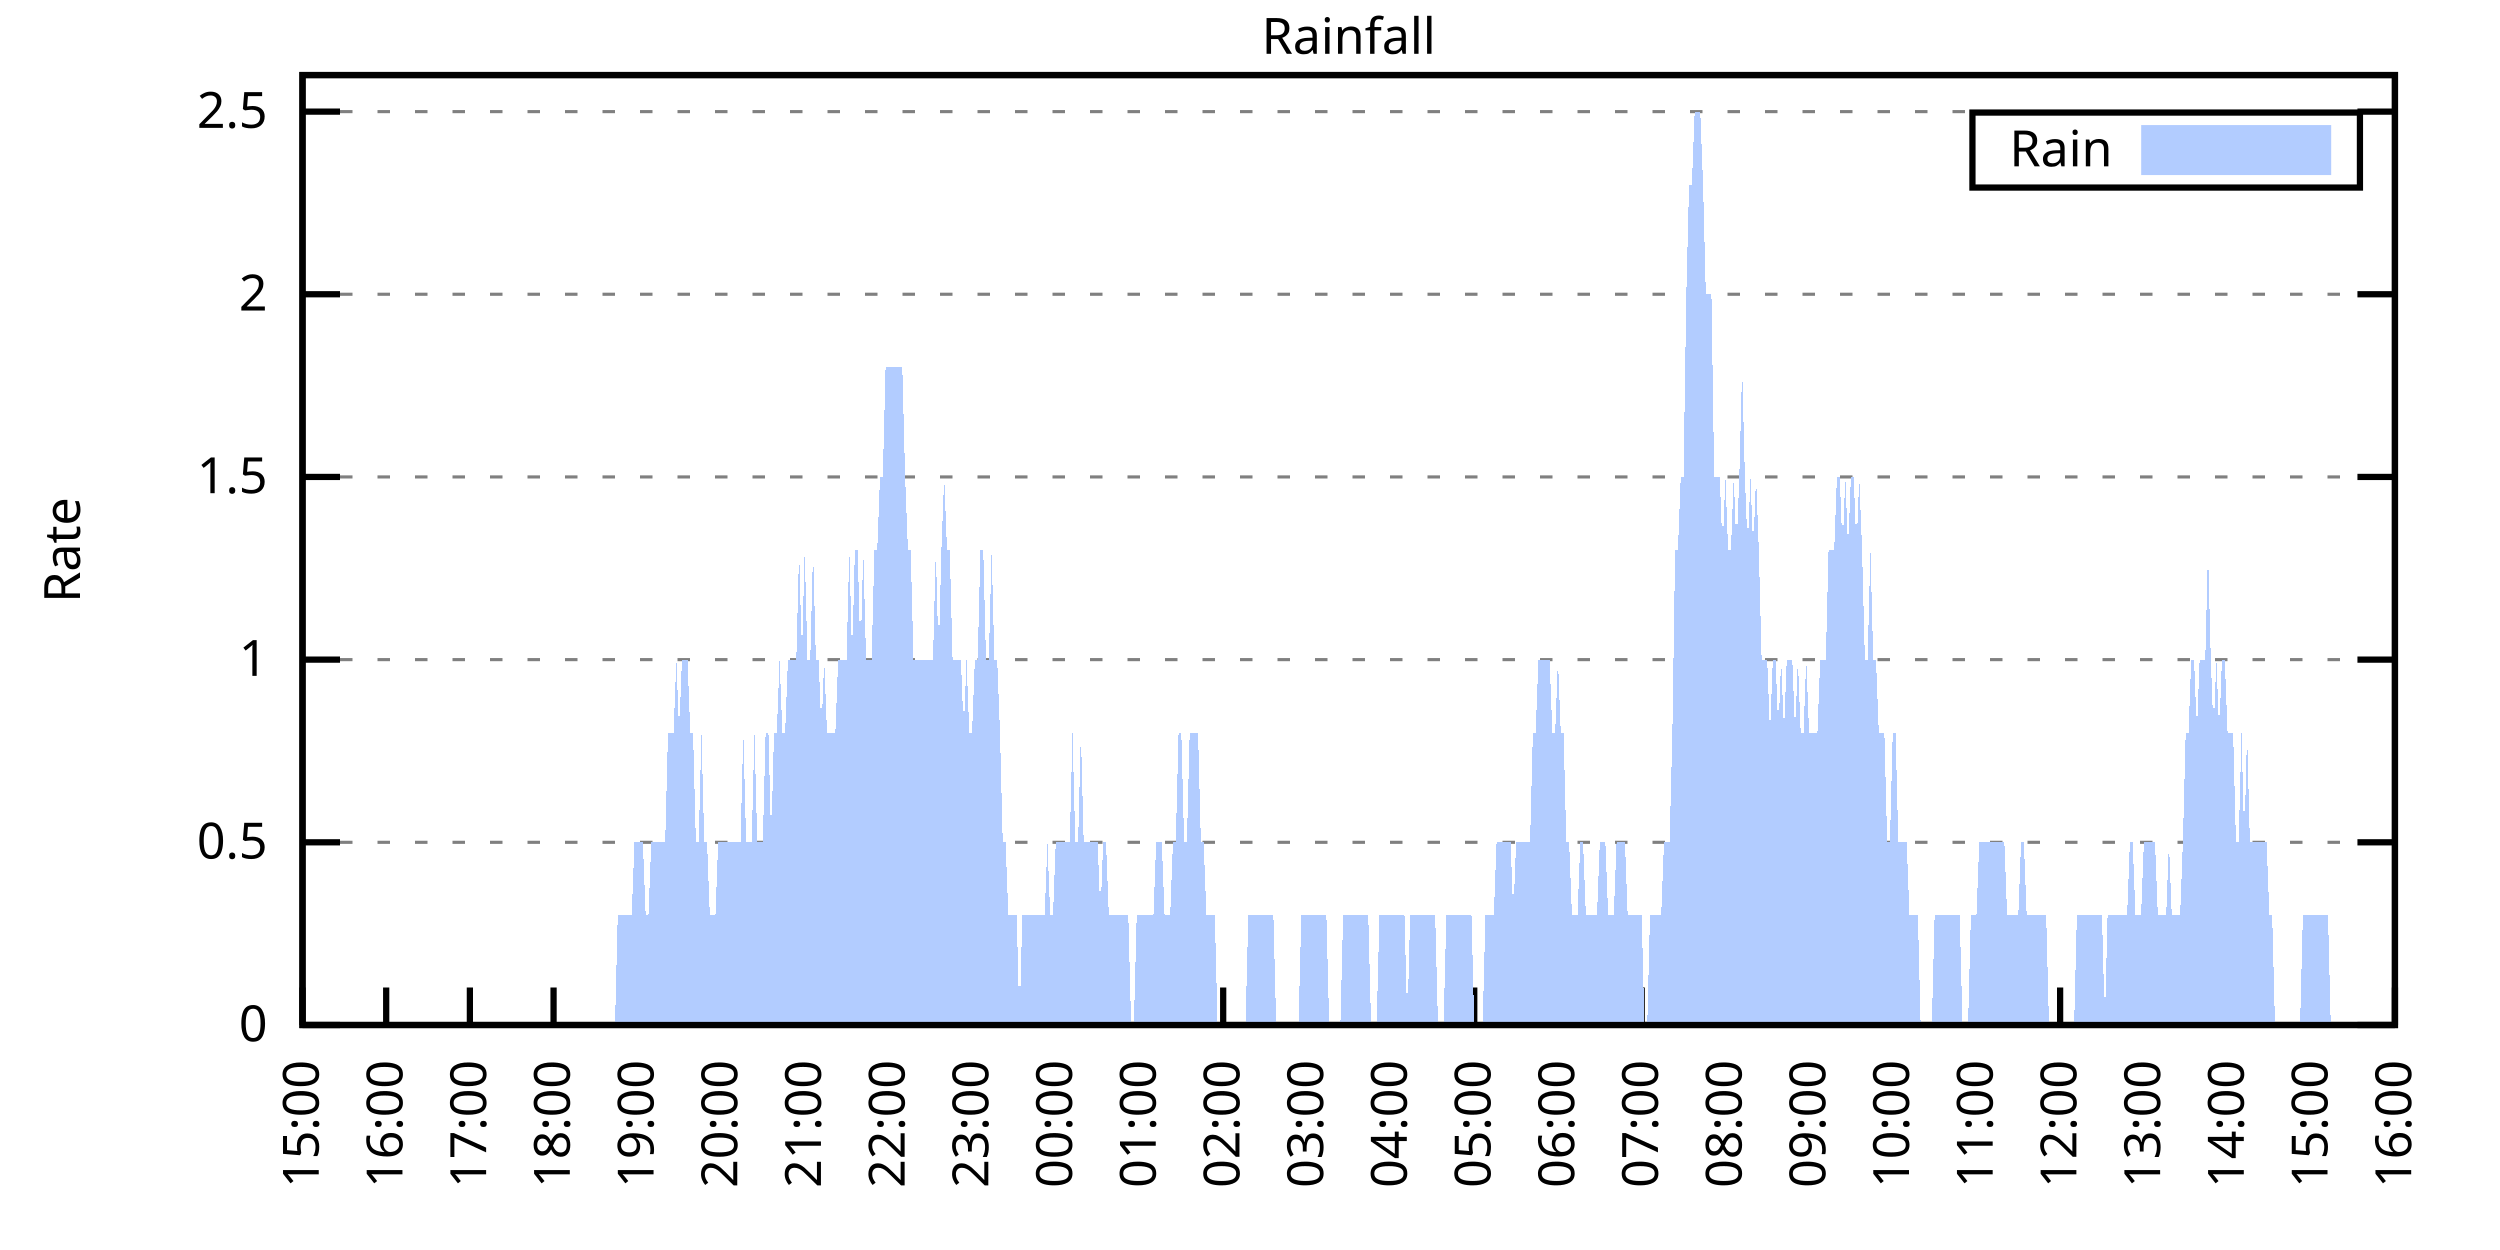
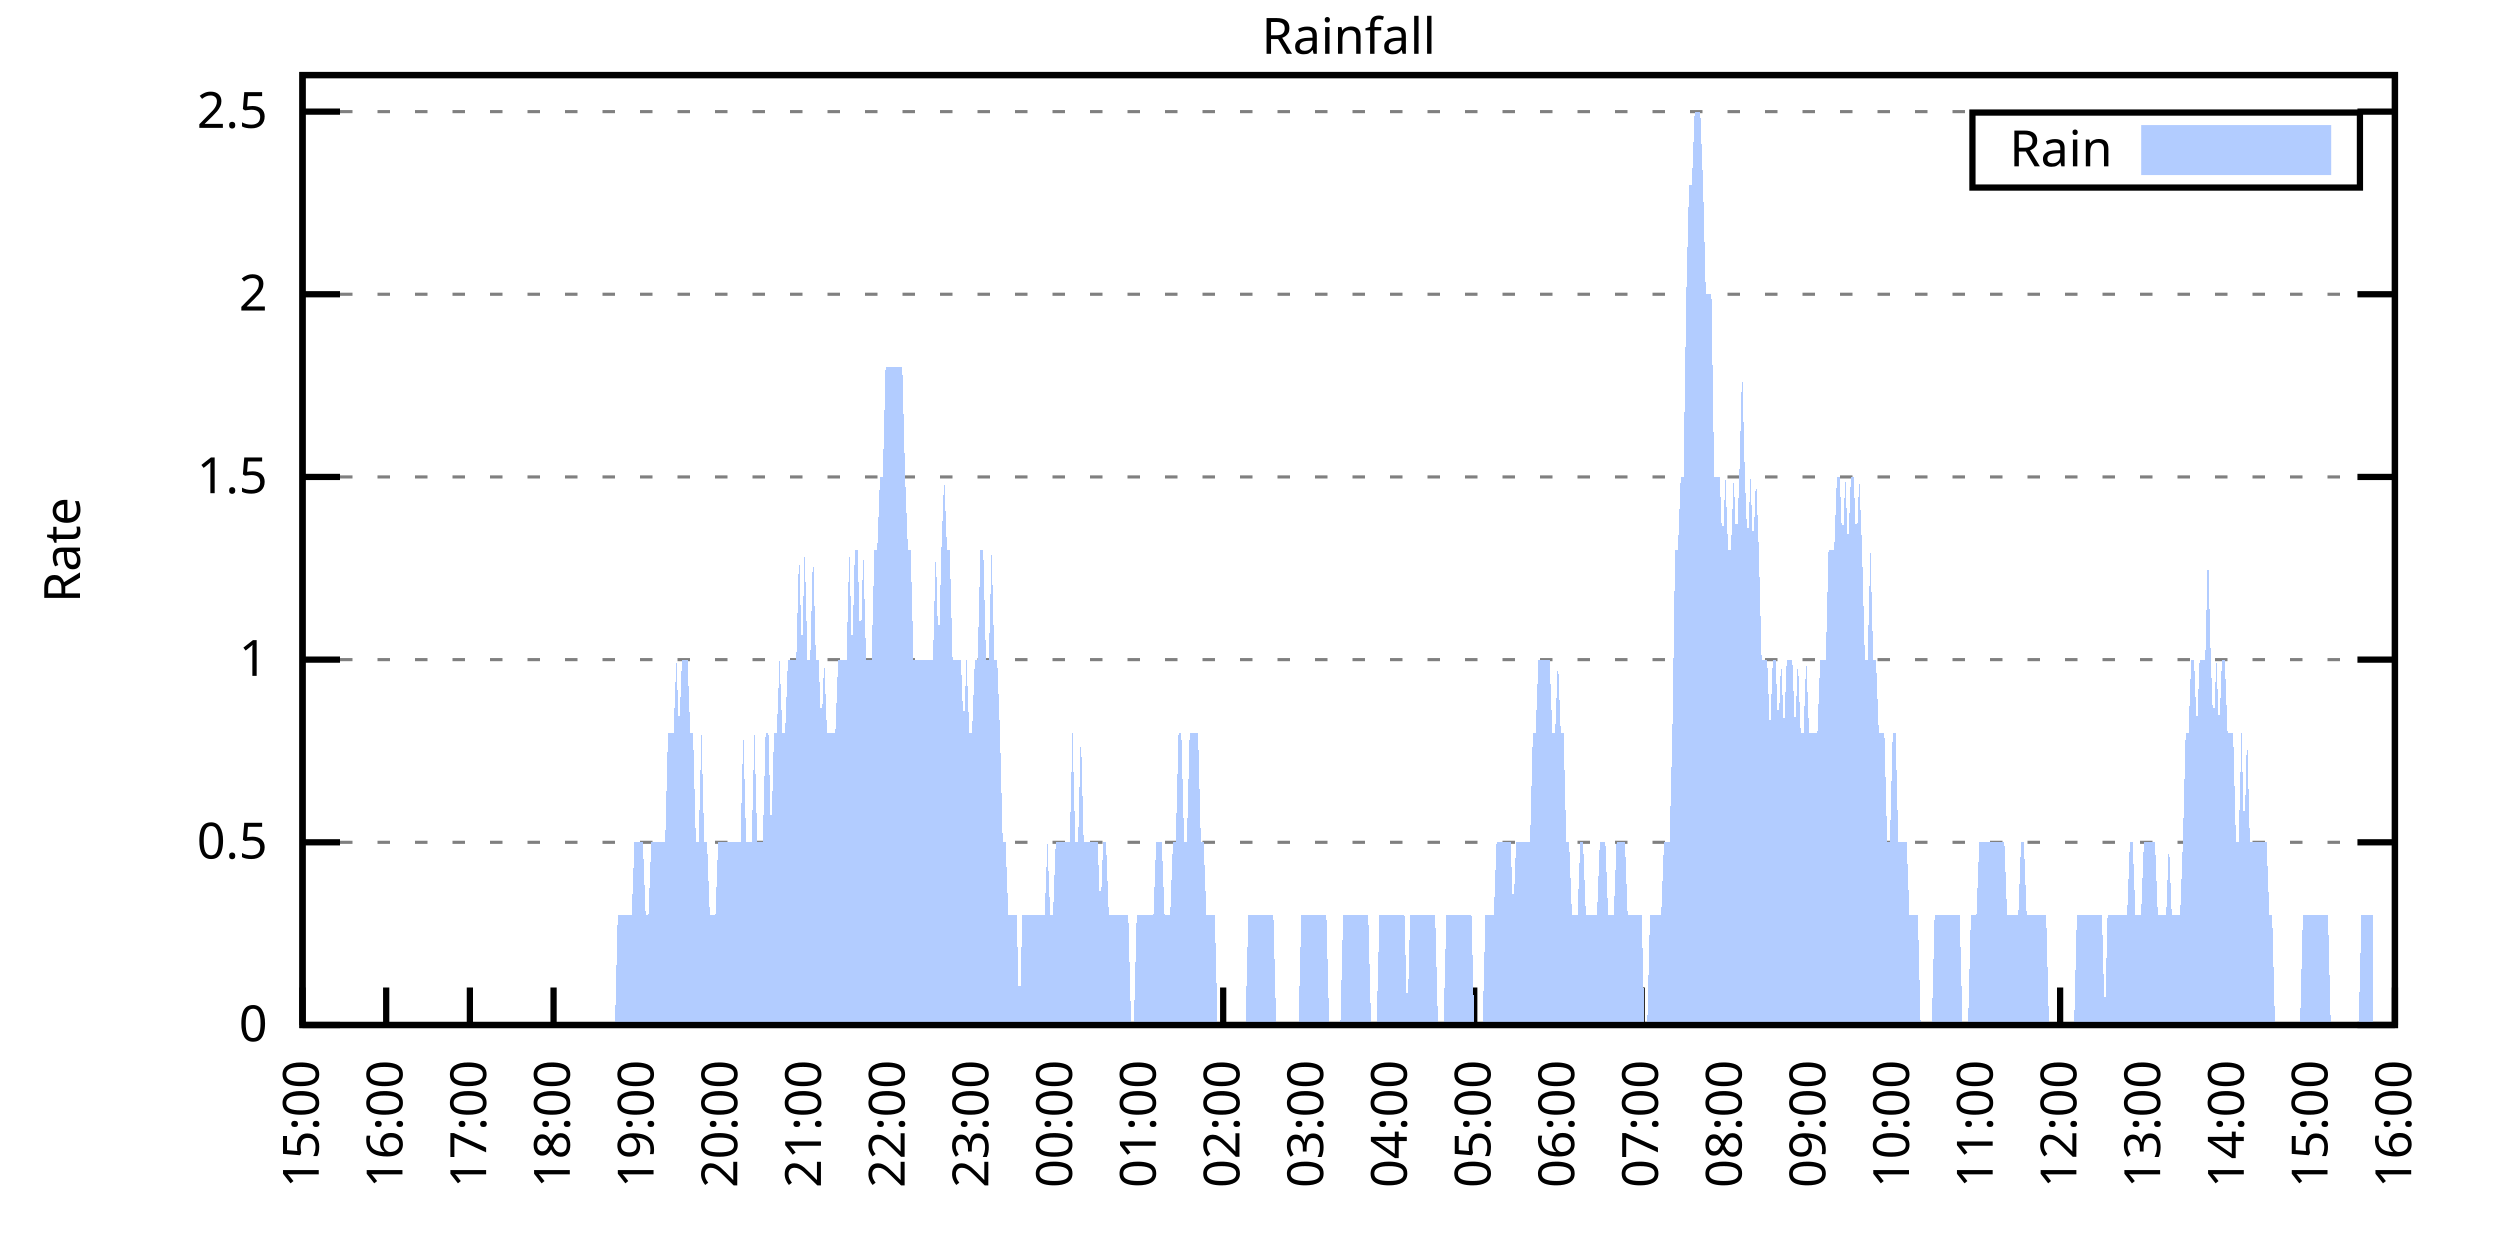
<svg xmlns="http://www.w3.org/2000/svg" xmlns:xlink="http://www.w3.org/1999/xlink" width="400" height="200" viewBox="0 0 400 200">
  <g id="gnuplot_canvas">
    <rect x="0" y="0" width="400" height="200" fill="none" />
    <defs>
      <circle id="gpDot" r="0.5" stroke-width="0.5" stroke="currentColor" />
      <path id="gpPt0" stroke-width="0.333" stroke="currentColor" d="M-1,0 h2 M0,-1 v2" />
      <path id="gpPt1" stroke-width="0.333" stroke="currentColor" d="M-1,-1 L1,1 M1,-1 L-1,1" />
      <path id="gpPt2" stroke-width="0.333" stroke="currentColor" d="M-1,0 L1,0 M0,-1 L0,1 M-1,-1 L1,1 M-1,1 L1,-1" />
      <rect id="gpPt3" stroke-width="0.333" stroke="currentColor" x="-1" y="-1" width="2" height="2" />
      <rect id="gpPt4" stroke-width="0.333" stroke="currentColor" fill="currentColor" x="-1" y="-1" width="2" height="2" />
      <circle id="gpPt5" stroke-width="0.333" stroke="currentColor" cx="0" cy="0" r="1" />
      <use xlink:href="#gpPt5" id="gpPt6" fill="currentColor" stroke="none" />
      <path id="gpPt7" stroke-width="0.333" stroke="currentColor" d="M0,-1.33 L-1.33,0.67 L1.33,0.67 z" />
      <use xlink:href="#gpPt7" id="gpPt8" fill="currentColor" stroke="none" />
      <use xlink:href="#gpPt7" id="gpPt9" stroke="currentColor" transform="rotate(180)" />
      <use xlink:href="#gpPt9" id="gpPt10" fill="currentColor" stroke="none" />
      <use xlink:href="#gpPt3" id="gpPt11" stroke="currentColor" transform="rotate(45)" />
      <use xlink:href="#gpPt11" id="gpPt12" fill="currentColor" stroke="none" />
      <path id="gpPt13" stroke-width="0.333" stroke="currentColor" d="M0,1.330 L1.265,0.411 L0.782,-1.067 L-0.782,-1.076 L-1.265,0.411 z" />
      <use xlink:href="#gpPt13" id="gpPt14" fill="currentColor" stroke="none" />
      <filter id="textbox" filterUnits="objectBoundingBox" x="0" y="0" height="1" width="1">
        <feFlood flood-color="white" flood-opacity="1" result="bgnd" />
        <feComposite in="SourceGraphic" in2="bgnd" operator="atop" />
      </filter>
      <filter id="greybox" filterUnits="objectBoundingBox" x="0" y="0" height="1" width="1">
        <feFlood flood-color="lightgrey" flood-opacity="1" result="grey" />
        <feComposite in="SourceGraphic" in2="grey" operator="atop" />
      </filter>
    </defs>
    <g fill="none" color="white" stroke="currentColor" stroke-width="1.00" stroke-linecap="butt" stroke-linejoin="miter">
</g>
    <g fill="none" color="black" stroke="currentColor" stroke-width="1.00" stroke-linecap="butt" stroke-linejoin="miter">
      <g stroke="none" shape-rendering="crispEdges">
        <polygon fill="rgb(255, 255, 255)" points="48.40,164.00 383.18,164.00 383.18,12.02 48.40,12.02 " />
      </g>
    </g>
    <g fill="none" color="black" stroke="currentColor" stroke-width="1.00" stroke-linecap="butt" stroke-linejoin="miter">
</g>
    <g fill="none" color="black" stroke="black" stroke-width="0.50" stroke-linecap="butt" stroke-linejoin="miter">
</g>
    <g fill="none" color="gray" stroke="currentColor" stroke-width="0.50" stroke-linecap="butt" stroke-linejoin="miter">
      <path stroke="gray" stroke-dasharray="2,4" class="gridline" d="M48.40,164.00 L383.19,164.00  " />
    </g>
    <g fill="none" color="gray" stroke="gray" stroke-width="1.00" stroke-linecap="butt" stroke-linejoin="miter">
</g>
    <g fill="none" color="black" stroke="currentColor" stroke-width="1.00" stroke-linecap="butt" stroke-linejoin="miter">
      <path stroke="black" d="M48.40,164.00 L54.40,164.00 M383.19,164.00 L377.19,164.00  " />
      <g transform="translate(42.80,166.60)" stroke="none" fill="black" font-family="Sans" font-size="8.00" text-anchor="end">
        <text>
          <tspan font-family="Sans"> 0</tspan>
        </text>
      </g>
    </g>
    <g fill="none" color="black" stroke="currentColor" stroke-width="1.00" stroke-linecap="butt" stroke-linejoin="miter">
</g>
    <g fill="none" color="black" stroke="black" stroke-width="0.50" stroke-linecap="butt" stroke-linejoin="miter">
</g>
    <g fill="none" color="gray" stroke="currentColor" stroke-width="0.50" stroke-linecap="butt" stroke-linejoin="miter">
      <path stroke="gray" stroke-dasharray="2,4" class="gridline" d="M48.40,134.77 L383.19,134.77  " />
    </g>
    <g fill="none" color="gray" stroke="gray" stroke-width="1.00" stroke-linecap="butt" stroke-linejoin="miter">
</g>
    <g fill="none" color="black" stroke="currentColor" stroke-width="1.00" stroke-linecap="butt" stroke-linejoin="miter">
      <path stroke="black" d="M48.40,134.77 L54.40,134.77 M383.19,134.77 L377.19,134.77  " />
      <g transform="translate(42.80,137.37)" stroke="none" fill="black" font-family="Sans" font-size="8.00" text-anchor="end">
        <text>
          <tspan font-family="Sans"> 0.5</tspan>
        </text>
      </g>
    </g>
    <g fill="none" color="black" stroke="currentColor" stroke-width="1.00" stroke-linecap="butt" stroke-linejoin="miter">
</g>
    <g fill="none" color="black" stroke="black" stroke-width="0.50" stroke-linecap="butt" stroke-linejoin="miter">
</g>
    <g fill="none" color="gray" stroke="currentColor" stroke-width="0.50" stroke-linecap="butt" stroke-linejoin="miter">
      <path stroke="gray" stroke-dasharray="2,4" class="gridline" d="M48.40,105.54 L383.19,105.54  " />
    </g>
    <g fill="none" color="gray" stroke="gray" stroke-width="1.00" stroke-linecap="butt" stroke-linejoin="miter">
</g>
    <g fill="none" color="black" stroke="currentColor" stroke-width="1.00" stroke-linecap="butt" stroke-linejoin="miter">
      <path stroke="black" d="M48.40,105.54 L54.40,105.54 M383.19,105.54 L377.19,105.54  " />
      <g transform="translate(42.80,108.14)" stroke="none" fill="black" font-family="Sans" font-size="8.00" text-anchor="end">
        <text>
          <tspan font-family="Sans"> 1</tspan>
        </text>
      </g>
    </g>
    <g fill="none" color="black" stroke="currentColor" stroke-width="1.00" stroke-linecap="butt" stroke-linejoin="miter">
</g>
    <g fill="none" color="black" stroke="black" stroke-width="0.50" stroke-linecap="butt" stroke-linejoin="miter">
</g>
    <g fill="none" color="gray" stroke="currentColor" stroke-width="0.50" stroke-linecap="butt" stroke-linejoin="miter">
      <path stroke="gray" stroke-dasharray="2,4" class="gridline" d="M48.40,76.31 L383.19,76.31  " />
    </g>
    <g fill="none" color="gray" stroke="gray" stroke-width="1.00" stroke-linecap="butt" stroke-linejoin="miter">
</g>
    <g fill="none" color="black" stroke="currentColor" stroke-width="1.00" stroke-linecap="butt" stroke-linejoin="miter">
      <path stroke="black" d="M48.40,76.31 L54.40,76.31 M383.19,76.31 L377.19,76.31  " />
      <g transform="translate(42.80,78.91)" stroke="none" fill="black" font-family="Sans" font-size="8.00" text-anchor="end">
        <text>
          <tspan font-family="Sans"> 1.5</tspan>
        </text>
      </g>
    </g>
    <g fill="none" color="black" stroke="currentColor" stroke-width="1.00" stroke-linecap="butt" stroke-linejoin="miter">
</g>
    <g fill="none" color="black" stroke="black" stroke-width="0.50" stroke-linecap="butt" stroke-linejoin="miter">
</g>
    <g fill="none" color="gray" stroke="currentColor" stroke-width="0.50" stroke-linecap="butt" stroke-linejoin="miter">
      <path stroke="gray" stroke-dasharray="2,4" class="gridline" d="M48.40,47.08 L383.19,47.08  " />
    </g>
    <g fill="none" color="gray" stroke="gray" stroke-width="1.00" stroke-linecap="butt" stroke-linejoin="miter">
</g>
    <g fill="none" color="black" stroke="currentColor" stroke-width="1.00" stroke-linecap="butt" stroke-linejoin="miter">
      <path stroke="black" d="M48.40,47.08 L54.40,47.08 M383.19,47.08 L377.19,47.08  " />
      <g transform="translate(42.80,49.68)" stroke="none" fill="black" font-family="Sans" font-size="8.00" text-anchor="end">
        <text>
          <tspan font-family="Sans"> 2</tspan>
        </text>
      </g>
    </g>
    <g fill="none" color="black" stroke="currentColor" stroke-width="1.00" stroke-linecap="butt" stroke-linejoin="miter">
</g>
    <g fill="none" color="black" stroke="black" stroke-width="0.50" stroke-linecap="butt" stroke-linejoin="miter">
</g>
    <g fill="none" color="gray" stroke="currentColor" stroke-width="0.50" stroke-linecap="butt" stroke-linejoin="miter">
      <path stroke="gray" stroke-dasharray="2,4" class="gridline" d="M48.40,17.86 L383.19,17.86  " />
    </g>
    <g fill="none" color="gray" stroke="gray" stroke-width="1.00" stroke-linecap="butt" stroke-linejoin="miter">
</g>
    <g fill="none" color="black" stroke="currentColor" stroke-width="1.00" stroke-linecap="butt" stroke-linejoin="miter">
      <path stroke="black" d="M48.40,17.86 L54.40,17.86 M383.19,17.86 L377.19,17.86  " />
      <g transform="translate(42.80,20.46)" stroke="none" fill="black" font-family="Sans" font-size="8.00" text-anchor="end">
        <text>
          <tspan font-family="Sans"> 2.5</tspan>
        </text>
      </g>
    </g>
    <g fill="none" color="black" stroke="currentColor" stroke-width="1.00" stroke-linecap="butt" stroke-linejoin="miter">
      <path stroke="black" d="M48.40,164.00 L48.40,158.00  " />
      <g transform="translate(51.00,169.60) rotate(270.00)" stroke="none" fill="black" font-family="Sans" font-size="8.00" text-anchor="end">
        <text>
          <tspan font-family="Sans">15:00</tspan>
        </text>
      </g>
    </g>
    <g fill="none" color="black" stroke="currentColor" stroke-width="1.00" stroke-linecap="butt" stroke-linejoin="miter">
      <path stroke="black" d="M61.79,164.00 L61.79,158.00  " />
      <g transform="translate(64.39,169.60) rotate(270.00)" stroke="none" fill="black" font-family="Sans" font-size="8.00" text-anchor="end">
        <text>
          <tspan font-family="Sans">16:00</tspan>
        </text>
      </g>
    </g>
    <g fill="none" color="black" stroke="currentColor" stroke-width="1.00" stroke-linecap="butt" stroke-linejoin="miter">
      <path stroke="black" d="M75.18,164.00 L75.18,158.00  " />
      <g transform="translate(77.78,169.60) rotate(270.00)" stroke="none" fill="black" font-family="Sans" font-size="8.00" text-anchor="end">
        <text>
          <tspan font-family="Sans">17:00</tspan>
        </text>
      </g>
    </g>
    <g fill="none" color="black" stroke="currentColor" stroke-width="1.00" stroke-linecap="butt" stroke-linejoin="miter">
      <path stroke="black" d="M88.57,164.00 L88.57,158.00  " />
      <g transform="translate(91.17,169.60) rotate(270.00)" stroke="none" fill="black" font-family="Sans" font-size="8.00" text-anchor="end">
        <text>
          <tspan font-family="Sans">18:00</tspan>
        </text>
      </g>
    </g>
    <g fill="none" color="black" stroke="currentColor" stroke-width="1.00" stroke-linecap="butt" stroke-linejoin="miter">
      <path stroke="black" d="M101.97,164.00 L101.97,158.00  " />
      <g transform="translate(104.57,169.60) rotate(270.00)" stroke="none" fill="black" font-family="Sans" font-size="8.00" text-anchor="end">
        <text>
          <tspan font-family="Sans">19:00</tspan>
        </text>
      </g>
    </g>
    <g fill="none" color="black" stroke="currentColor" stroke-width="1.00" stroke-linecap="butt" stroke-linejoin="miter">
      <path stroke="black" d="M115.36,164.00 L115.36,158.00  " />
      <g transform="translate(117.96,169.60) rotate(270.00)" stroke="none" fill="black" font-family="Sans" font-size="8.00" text-anchor="end">
        <text>
          <tspan font-family="Sans">20:00</tspan>
        </text>
      </g>
    </g>
    <g fill="none" color="black" stroke="currentColor" stroke-width="1.00" stroke-linecap="butt" stroke-linejoin="miter">
      <path stroke="black" d="M128.75,164.00 L128.75,158.00  " />
      <g transform="translate(131.35,169.60) rotate(270.00)" stroke="none" fill="black" font-family="Sans" font-size="8.00" text-anchor="end">
        <text>
          <tspan font-family="Sans">21:00</tspan>
        </text>
      </g>
    </g>
    <g fill="none" color="black" stroke="currentColor" stroke-width="1.00" stroke-linecap="butt" stroke-linejoin="miter">
      <path stroke="black" d="M142.14,164.00 L142.14,158.00  " />
      <g transform="translate(144.74,169.60) rotate(270.00)" stroke="none" fill="black" font-family="Sans" font-size="8.00" text-anchor="end">
        <text>
          <tspan font-family="Sans">22:00</tspan>
        </text>
      </g>
    </g>
    <g fill="none" color="black" stroke="currentColor" stroke-width="1.00" stroke-linecap="butt" stroke-linejoin="miter">
      <path stroke="black" d="M155.53,164.00 L155.53,158.00  " />
      <g transform="translate(158.13,169.60) rotate(270.00)" stroke="none" fill="black" font-family="Sans" font-size="8.00" text-anchor="end">
        <text>
          <tspan font-family="Sans">23:00</tspan>
        </text>
      </g>
    </g>
    <g fill="none" color="black" stroke="currentColor" stroke-width="1.00" stroke-linecap="butt" stroke-linejoin="miter">
      <path stroke="black" d="M168.92,164.00 L168.92,158.00  " />
      <g transform="translate(171.52,169.60) rotate(270.00)" stroke="none" fill="black" font-family="Sans" font-size="8.00" text-anchor="end">
        <text>
          <tspan font-family="Sans">00:00</tspan>
        </text>
      </g>
    </g>
    <g fill="none" color="black" stroke="currentColor" stroke-width="1.00" stroke-linecap="butt" stroke-linejoin="miter">
      <path stroke="black" d="M182.32,164.00 L182.32,158.00  " />
      <g transform="translate(184.92,169.60) rotate(270.00)" stroke="none" fill="black" font-family="Sans" font-size="8.00" text-anchor="end">
        <text>
          <tspan font-family="Sans">01:00</tspan>
        </text>
      </g>
    </g>
    <g fill="none" color="black" stroke="currentColor" stroke-width="1.00" stroke-linecap="butt" stroke-linejoin="miter">
      <path stroke="black" d="M195.71,164.00 L195.71,158.00  " />
      <g transform="translate(198.31,169.60) rotate(270.00)" stroke="none" fill="black" font-family="Sans" font-size="8.00" text-anchor="end">
        <text>
          <tspan font-family="Sans">02:00</tspan>
        </text>
      </g>
    </g>
    <g fill="none" color="black" stroke="currentColor" stroke-width="1.00" stroke-linecap="butt" stroke-linejoin="miter">
      <path stroke="black" d="M209.10,164.00 L209.10,158.00  " />
      <g transform="translate(211.70,169.60) rotate(270.00)" stroke="none" fill="black" font-family="Sans" font-size="8.00" text-anchor="end">
        <text>
          <tspan font-family="Sans">03:00</tspan>
        </text>
      </g>
    </g>
    <g fill="none" color="black" stroke="currentColor" stroke-width="1.00" stroke-linecap="butt" stroke-linejoin="miter">
      <path stroke="black" d="M222.49,164.00 L222.49,158.00  " />
      <g transform="translate(225.09,169.60) rotate(270.00)" stroke="none" fill="black" font-family="Sans" font-size="8.00" text-anchor="end">
        <text>
          <tspan font-family="Sans">04:00</tspan>
        </text>
      </g>
    </g>
    <g fill="none" color="black" stroke="currentColor" stroke-width="1.00" stroke-linecap="butt" stroke-linejoin="miter">
      <path stroke="black" d="M235.88,164.00 L235.88,158.00  " />
      <g transform="translate(238.48,169.60) rotate(270.00)" stroke="none" fill="black" font-family="Sans" font-size="8.00" text-anchor="end">
        <text>
          <tspan font-family="Sans">05:00</tspan>
        </text>
      </g>
    </g>
    <g fill="none" color="black" stroke="currentColor" stroke-width="1.00" stroke-linecap="butt" stroke-linejoin="miter">
      <path stroke="black" d="M249.27,164.00 L249.27,158.00  " />
      <g transform="translate(251.87,169.60) rotate(270.00)" stroke="none" fill="black" font-family="Sans" font-size="8.00" text-anchor="end">
        <text>
          <tspan font-family="Sans">06:00</tspan>
        </text>
      </g>
    </g>
    <g fill="none" color="black" stroke="currentColor" stroke-width="1.00" stroke-linecap="butt" stroke-linejoin="miter">
      <path stroke="black" d="M262.67,164.00 L262.67,158.00  " />
      <g transform="translate(265.27,169.60) rotate(270.00)" stroke="none" fill="black" font-family="Sans" font-size="8.00" text-anchor="end">
        <text>
          <tspan font-family="Sans">07:00</tspan>
        </text>
      </g>
    </g>
    <g fill="none" color="black" stroke="currentColor" stroke-width="1.00" stroke-linecap="butt" stroke-linejoin="miter">
      <path stroke="black" d="M276.06,164.00 L276.06,158.00  " />
      <g transform="translate(278.66,169.60) rotate(270.00)" stroke="none" fill="black" font-family="Sans" font-size="8.00" text-anchor="end">
        <text>
          <tspan font-family="Sans">08:00</tspan>
        </text>
      </g>
    </g>
    <g fill="none" color="black" stroke="currentColor" stroke-width="1.00" stroke-linecap="butt" stroke-linejoin="miter">
      <path stroke="black" d="M289.45,164.00 L289.45,158.00  " />
      <g transform="translate(292.05,169.60) rotate(270.00)" stroke="none" fill="black" font-family="Sans" font-size="8.00" text-anchor="end">
        <text>
          <tspan font-family="Sans">09:00</tspan>
        </text>
      </g>
    </g>
    <g fill="none" color="black" stroke="currentColor" stroke-width="1.00" stroke-linecap="butt" stroke-linejoin="miter">
      <path stroke="black" d="M302.84,164.00 L302.84,158.00  " />
      <g transform="translate(305.44,169.60) rotate(270.00)" stroke="none" fill="black" font-family="Sans" font-size="8.00" text-anchor="end">
        <text>
          <tspan font-family="Sans">10:00</tspan>
        </text>
      </g>
    </g>
    <g fill="none" color="black" stroke="currentColor" stroke-width="1.00" stroke-linecap="butt" stroke-linejoin="miter">
      <path stroke="black" d="M316.23,164.00 L316.23,158.00  " />
      <g transform="translate(318.83,169.60) rotate(270.00)" stroke="none" fill="black" font-family="Sans" font-size="8.00" text-anchor="end">
        <text>
          <tspan font-family="Sans">11:00</tspan>
        </text>
      </g>
    </g>
    <g fill="none" color="black" stroke="currentColor" stroke-width="1.00" stroke-linecap="butt" stroke-linejoin="miter">
      <path stroke="black" d="M329.62,164.00 L329.62,158.00  " />
      <g transform="translate(332.22,169.60) rotate(270.00)" stroke="none" fill="black" font-family="Sans" font-size="8.00" text-anchor="end">
        <text>
          <tspan font-family="Sans">12:00</tspan>
        </text>
      </g>
    </g>
    <g fill="none" color="black" stroke="currentColor" stroke-width="1.00" stroke-linecap="butt" stroke-linejoin="miter">
      <path stroke="black" d="M343.02,164.00 L343.02,158.00  " />
      <g transform="translate(345.62,169.60) rotate(270.00)" stroke="none" fill="black" font-family="Sans" font-size="8.00" text-anchor="end">
        <text>
          <tspan font-family="Sans">13:00</tspan>
        </text>
      </g>
    </g>
    <g fill="none" color="black" stroke="currentColor" stroke-width="1.00" stroke-linecap="butt" stroke-linejoin="miter">
      <path stroke="black" d="M356.41,164.00 L356.41,158.00  " />
      <g transform="translate(359.01,169.60) rotate(270.00)" stroke="none" fill="black" font-family="Sans" font-size="8.00" text-anchor="end">
        <text>
          <tspan font-family="Sans">14:00</tspan>
        </text>
      </g>
    </g>
    <g fill="none" color="black" stroke="currentColor" stroke-width="1.00" stroke-linecap="butt" stroke-linejoin="miter">
      <path stroke="black" d="M369.80,164.00 L369.80,158.00  " />
      <g transform="translate(372.40,169.60) rotate(270.00)" stroke="none" fill="black" font-family="Sans" font-size="8.00" text-anchor="end">
        <text>
          <tspan font-family="Sans">15:00</tspan>
        </text>
      </g>
    </g>
    <g fill="none" color="black" stroke="currentColor" stroke-width="1.00" stroke-linecap="butt" stroke-linejoin="miter">
      <path stroke="black" d="M383.19,164.00 L383.19,158.00  " />
      <g transform="translate(385.79,169.60) rotate(270.00)" stroke="none" fill="black" font-family="Sans" font-size="8.00" text-anchor="end">
        <text>
          <tspan font-family="Sans">16:00</tspan>
        </text>
      </g>
    </g>
    <g fill="none" color="black" stroke="currentColor" stroke-width="1.00" stroke-linecap="butt" stroke-linejoin="miter">
</g>
    <g fill="none" color="black" stroke="currentColor" stroke-width="1.00" stroke-linecap="butt" stroke-linejoin="miter">
      <path stroke="black" d="M48.40,12.01 L48.40,164.00 L383.19,164.00 L383.19,12.01 L48.40,12.01 Z  " />
    </g>
    <g fill="none" color="black" stroke="currentColor" stroke-width="1.00" stroke-linecap="butt" stroke-linejoin="miter">
</g>
    <g fill="none" color="black" stroke="currentColor" stroke-width="1.00" stroke-linecap="butt" stroke-linejoin="miter">
      <path stroke="black" d="M315.59,30.01 L315.59,18.01 L377.59,18.01 L377.59,30.01 L315.59,30.01 Z  " />
    </g>
    <g id="Rainfall_plot_1">
      <g fill="none" color="white" stroke="black" stroke-width="2.00" stroke-linecap="butt" stroke-linejoin="miter">
</g>
      <g fill="none" color="black" stroke="currentColor" stroke-width="2.00" stroke-linecap="butt" stroke-linejoin="miter">
        <g transform="translate(337.99,26.61)" stroke="none" fill="black" font-family="Sans" font-size="8.00" text-anchor="end">
          <text>
            <tspan font-family="Sans">Rain</tspan>
          </text>
        </g>
      </g>
      <g fill="none" color="black" stroke="currentColor" stroke-width="2.00" stroke-linecap="butt" stroke-linejoin="miter">
        <g stroke="none" shape-rendering="crispEdges">
          <polygon fill="rgb(178, 204, 255)" points="343.59,27.01 371.99,27.01 371.99,21.01 343.59,21.01 " />
        </g>
        <path stroke="rgb(178, 204, 255)" d="M343.59,27.01 L371.99,27.01 L371.99,21.01 L343.59,21.01 L343.59,27.01 Z  " />
      </g>
      <g fill="none" color="black" stroke="currentColor" stroke-width="2.00" stroke-linecap="butt" stroke-linejoin="miter">
        <g stroke="none" shape-rendering="crispEdges">
-           <polygon fill="rgb(178, 204, 255)" points="55.54,164.00 55.99,164.00 56.43,164.00 56.88,164.00 57.33,164.00 57.77,164.00 58.22,164.00 58.67,164.00 59.11,164.00 59.56,164.00 60.01,164.00 60.45,164.00 60.90,164.00 61.35,164.00 61.79,164.00 62.24,164.00 62.68,164.00 63.13,164.00 63.58,164.00 64.02,164.00 64.47,164.00 64.92,164.00 65.36,164.00 65.81,164.00 66.26,164.00 66.70,164.00 67.15,164.00 67.59,164.00 68.04,164.00 68.49,164.00 68.93,164.00 69.38,164.00 69.83,164.00 70.27,164.00 70.72,164.00 71.17,164.00 71.61,164.00 72.06,164.00 72.50,164.00 72.95,164.00 73.40,164.00 73.84,164.00 74.29,164.00 74.74,164.00 75.18,164.00 75.63,164.00 76.08,164.00 76.52,164.00 76.97,164.00 77.42,164.00 77.86,164.00 78.31,164.00 78.75,164.00 79.20,164.00 79.65,164.00 80.09,164.00 80.54,164.00 80.99,164.00 81.43,164.00 81.88,164.00 82.33,164.00 82.77,164.00 83.22,164.00 83.66,164.00 84.11,164.00 84.56,164.00 85.00,164.00 85.45,164.00 85.90,164.00 86.34,164.00 86.79,164.00 87.24,164.00 87.68,164.00 88.13,164.00 88.57,164.00 89.02,164.00 89.47,164.00 89.91,164.00 90.36,164.00 90.81,164.00 91.25,164.00 91.70,164.00 92.15,164.00 92.59,164.00 93.04,164.00 93.49,164.00 93.93,164.00 94.38,164.00 94.82,164.00 95.27,164.00 95.72,164.00 96.16,164.00 96.61,164.00 97.06,164.00 97.50,164.00 97.95,164.00 98.40,164.00 98.84,146.46 99.29,146.46 99.73,146.46 100.18,146.46 100.63,146.46 101.07,146.46 101.52,134.77 101.97,134.77 102.41,134.77 102.86,134.77 103.31,146.46 103.75,146.46 104.20,134.77 104.64,134.77 105.09,134.77 105.54,134.77 105.98,134.77 106.43,134.77 106.88,117.23 107.32,117.23 107.77,117.23 108.22,105.54 108.66,117.23 109.11,105.54 109.55,105.54 110.00,105.54 110.45,117.23 110.89,117.23 111.34,134.77 111.79,134.77 112.23,117.23 112.68,134.77 113.13,134.77 113.57,146.46 114.02,146.46 114.47,146.46 114.91,134.77 115.36,134.77 115.80,134.77 116.25,134.77 116.70,134.77 117.14,134.77 117.59,134.77 118.04,134.77 118.48,134.77 118.93,117.23 119.38,134.77 119.82,134.77 120.27,134.77 120.71,117.23 121.16,134.77 121.61,134.77 122.05,134.77 122.50,117.23 122.95,117.23 123.39,134.77 123.84,117.23 124.29,117.23 124.73,105.54 125.18,117.23 125.62,117.23 126.07,105.54 126.52,105.54 126.96,105.54 127.41,105.54 127.86,88.00 128.30,105.54 128.75,88.00 129.20,105.54 129.64,105.54 130.09,88.00 130.54,105.54 130.98,105.54 131.43,117.23 131.87,105.54 132.32,117.23 132.77,117.23 133.21,117.23 133.66,117.23 134.11,105.54 134.55,105.54 135.00,105.54 135.45,105.54 135.89,88.00 136.34,105.54 136.78,88.00 137.23,88.00 137.68,105.54 138.12,88.00 138.57,105.54 139.02,105.54 139.46,105.54 139.91,88.00 140.36,88.00 140.80,76.31 141.25,76.31 141.69,58.78 142.14,58.78 142.59,58.78 143.03,58.78 143.48,58.78 143.93,58.78 144.37,58.78 144.82,76.31 145.27,88.00 145.71,88.00 146.16,105.54 146.61,105.54 147.05,105.54 147.50,105.54 147.94,105.54 148.39,105.54 148.84,105.54 149.28,105.54 149.73,88.00 150.18,105.54 150.62,88.00 151.07,76.31 151.52,88.00 151.96,88.00 152.41,105.54 152.85,105.54 153.30,105.54 153.75,105.54 154.19,117.23 154.64,105.54 155.09,117.23 155.53,117.23 155.98,105.54 156.43,105.54 156.87,88.00 157.32,88.00 157.76,105.54 158.21,105.54 158.66,88.00 159.10,105.54 159.55,105.54 160.00,117.23 160.44,134.77 160.89,134.77 161.34,146.46 161.78,146.46 162.23,146.46 162.67,146.46 163.12,164.00 163.57,146.46 164.01,146.46 164.46,146.46 164.91,146.46 165.35,146.46 165.80,146.46 166.25,146.46 166.69,146.46 167.14,146.46 167.59,134.77 168.03,146.46 168.48,146.46 168.92,134.77 169.37,134.77 169.82,134.77 170.26,134.77 170.71,134.77 171.16,134.77 171.60,117.23 172.05,134.77 172.50,134.77 172.94,117.23 173.39,134.77 173.83,134.77 174.28,134.77 174.73,134.77 175.17,134.77 175.62,134.77 176.07,146.46 176.51,134.77 176.96,134.77 177.41,146.46 177.85,146.46 178.30,146.46 178.74,146.46 179.19,146.46 179.64,146.46 180.08,146.46 180.53,146.46 180.98,164.00 181.42,164.00 181.87,146.46 182.32,146.46 182.76,146.46 183.21,146.46 183.66,146.46 184.10,146.46 184.55,146.46 184.99,134.77 185.44,134.77 185.89,134.77 186.33,146.46 186.78,146.46 187.23,146.46 187.67,134.77 188.12,134.77 188.57,117.23 189.01,117.23 189.46,134.77 189.90,134.77 190.35,117.23 190.80,117.23 191.24,117.23 191.69,117.23 192.14,134.77 192.58,134.77 193.03,146.46 193.48,146.46 193.92,146.46 194.37,146.46 194.81,164.00 195.26,164.00 195.71,164.00 196.15,164.00 196.60,164.00 197.05,164.00 197.49,164.00 197.94,164.00 198.39,164.00 198.83,164.00 199.28,164.00 199.73,146.46 200.17,146.46 200.62,146.46 201.06,146.46 201.51,146.46 201.96,146.46 202.40,146.46 202.85,146.46 203.30,146.46 203.74,146.46 204.19,164.00 204.64,164.00 205.08,164.00 205.53,164.00 205.97,164.00 206.42,164.00 206.87,164.00 207.31,164.00 207.76,164.00 208.21,146.46 208.65,146.46 209.10,146.46 209.55,146.46 209.99,146.46 210.44,146.46 210.88,146.46 211.33,146.46 211.78,146.46 212.22,146.46 212.67,164.00 213.12,164.00 213.56,164.00 214.01,164.00 214.46,164.00 214.90,146.46 215.35,146.46 215.80,146.46 216.24,146.46 216.69,146.46 217.13,146.46 217.58,146.46 218.03,146.46 218.47,146.46 218.92,146.46 219.37,164.00 219.81,164.00 220.26,164.00 220.71,146.46 221.15,146.46 221.60,146.46 222.04,146.46 222.49,146.46 222.94,146.46 223.38,146.46 223.83,146.46 224.28,146.46 224.72,146.46 225.17,164.00 225.62,146.46 226.06,146.46 226.51,146.46 226.95,146.46 227.40,146.46 227.85,146.46 228.29,146.46 228.74,146.46 229.19,146.46 229.63,146.46 230.08,164.00 230.53,164.00 230.97,164.00 231.42,146.46 231.86,146.46 232.31,146.46 232.76,146.46 233.20,146.46 233.65,146.46 234.10,146.46 234.54,146.46 234.99,146.46 235.44,146.46 235.88,164.00 236.33,164.00 236.78,164.00 237.22,164.00 237.67,146.46 238.11,146.46 238.56,146.46 239.01,146.46 239.45,134.77 239.90,134.77 240.35,134.77 240.79,134.77 241.24,134.77 241.69,134.77 242.13,146.46 242.58,134.77 243.02,134.77 243.47,134.77 243.92,134.77 244.36,134.77 244.81,134.77 245.26,117.23 245.70,117.23 246.15,105.54 246.60,105.54 247.04,105.54 247.49,105.54 247.93,105.54 248.38,117.23 248.83,117.23 249.27,105.54 249.72,117.23 250.17,117.23 250.61,134.77 251.06,134.77 251.51,146.46 251.95,146.46 252.40,146.46 252.85,134.77 253.29,134.77 253.74,146.46 254.18,146.46 254.63,146.46 255.08,146.46 255.52,146.46 255.97,134.77 256.42,134.77 256.86,134.77 257.31,146.46 257.76,146.46 258.20,146.46 258.65,134.77 259.09,134.77 259.54,134.77 259.99,134.77 260.43,146.46 260.88,146.46 261.33,146.46 261.77,146.46 262.22,146.46 262.67,146.46 263.11,164.00 263.56,164.00 264.00,146.46 264.45,146.46 264.90,146.46 265.34,146.46 265.79,146.46 266.24,134.77 266.68,134.77 267.13,134.77 267.58,117.23 268.02,88.00 268.47,88.00 268.92,76.31 269.36,76.31 269.81,47.08 270.25,29.55 270.70,29.55 271.15,17.86 271.59,17.86 272.04,17.86 272.49,29.55 272.93,47.08 273.38,47.08 273.83,47.08 274.27,76.31 274.72,76.31 275.16,76.31 275.61,88.00 276.06,76.31 276.50,88.00 276.95,88.00 277.40,76.31 277.84,88.00 278.29,76.31 278.74,58.78 279.18,76.31 279.63,88.00 280.07,76.31 280.52,88.00 280.97,76.31 281.41,88.00 281.86,105.54 282.31,105.54 282.75,105.54 283.20,117.23 283.65,105.54 284.09,105.54 284.54,117.23 284.98,105.54 285.43,117.23 285.88,105.54 286.32,105.54 286.77,105.54 287.22,117.23 287.66,105.54 288.11,117.23 288.56,117.23 289.00,105.54 289.45,117.23 289.90,117.23 290.34,117.23 290.79,117.23 291.23,105.54 291.68,105.54 292.13,105.54 292.57,88.00 293.02,88.00 293.47,88.00 293.91,76.31 294.36,76.31 294.81,88.00 295.25,76.31 295.70,88.00 296.14,76.31 296.59,76.31 297.04,88.00 297.48,76.31 297.93,88.00 298.38,105.54 298.82,105.54 299.27,88.00 299.72,105.54 300.16,105.54 300.61,117.23 301.05,117.23 301.50,117.23 301.95,134.77 302.39,134.77 302.84,117.23 303.29,117.23 303.73,134.77 304.18,134.77 304.63,134.77 305.07,134.77 305.52,146.46 305.97,146.46 306.41,146.46 306.86,146.46 307.30,164.00 307.75,164.00 308.20,164.00 308.64,164.00 309.09,164.00 309.54,146.46 309.98,146.46 310.43,146.46 310.88,146.46 311.32,146.46 311.77,146.46 312.21,146.46 312.66,146.46 313.11,146.46 313.55,146.46 314.00,164.00 314.45,164.00 314.89,164.00 315.34,146.46 315.79,146.46 316.23,146.46 316.68,134.77 317.12,134.77 317.57,134.77 318.02,134.77 318.46,134.77 318.91,134.77 319.36,134.77 319.80,134.77 320.25,134.77 320.70,134.77 321.14,146.46 321.59,146.46 322.04,146.46 322.48,146.46 322.93,146.46 323.37,134.77 323.82,134.77 324.27,146.46 324.71,146.46 325.16,146.46 325.61,146.46 326.05,146.46 326.50,146.46 326.95,146.46 327.39,146.46 327.84,164.00 328.28,164.00 328.73,164.00 329.18,164.00 329.62,164.00 330.07,164.00 330.52,164.00 330.96,164.00 331.41,164.00 331.86,164.00 332.30,146.46 332.75,146.46 333.19,146.46 333.64,146.46 334.09,146.46 334.53,146.46 334.98,146.46 335.43,146.46 335.87,146.46 336.32,146.46 336.77,164.00 337.21,146.46 337.66,146.46 338.10,146.46 338.55,146.46 339.00,146.46 339.44,146.46 339.89,146.46 340.34,146.46 340.78,134.77 341.23,134.77 341.68,146.46 342.12,146.46 342.57,146.46 343.02,134.77 343.46,134.77 343.91,134.77 344.35,134.77 344.80,134.77 345.25,146.46 345.69,146.46 346.14,146.46 346.59,146.46 347.03,134.77 347.48,146.46 347.93,146.46 348.37,146.46 348.82,146.46 349.26,134.77 349.71,117.23 350.16,117.23 350.60,105.54 351.05,105.54 351.50,117.23 351.94,105.54 352.39,105.54 352.84,105.54 353.28,88.00 353.73,105.54 354.17,117.23 354.62,105.54 355.07,117.23 355.51,105.54 355.96,105.54 356.41,117.23 356.85,117.23 357.30,117.23 357.75,134.77 358.19,134.77 358.64,117.23 359.09,134.77 359.53,117.23 359.98,134.77 360.42,134.77 360.87,134.77 361.32,134.77 361.76,134.77 362.21,134.77 362.66,134.77 363.10,146.46 363.55,146.46 364.00,164.00 364.44,164.00 364.89,164.00 365.33,164.00 365.78,164.00 366.23,164.00 366.67,164.00 367.12,164.00 367.57,164.00 368.01,164.00 368.46,146.46 368.91,146.46 369.35,146.46 369.80,146.46 370.24,146.46 370.69,146.46 371.14,146.46 371.58,146.46 372.03,146.46 372.48,146.46 372.92,164.00 373.37,164.00 373.82,164.00 374.26,164.00 374.71,164.00 375.16,164.00 375.60,164.00 376.05,164.00 376.49,164.00 376.49,164.00 55.54,164.00 " />
+           <polygon fill="rgb(178, 204, 255)" points="58.67,164.00 59.11,164.00 59.56,164.00 60.01,164.00 60.45,164.00 60.90,164.00 61.35,164.00 61.79,164.00 62.24,164.00 62.68,164.00 63.13,164.00 63.58,164.00 64.02,164.00 64.47,164.00 64.92,164.00 65.36,164.00 65.81,164.00 66.26,164.00 66.70,164.00 67.15,164.00 67.59,164.00 68.04,164.00 68.49,164.00 68.93,164.00 69.38,164.00 69.83,164.00 70.27,164.00 70.72,164.00 71.17,164.00 71.61,164.00 72.06,164.00 72.50,164.00 72.95,164.00 73.40,164.00 73.84,164.00 74.29,164.00 74.74,164.00 75.18,164.00 75.63,164.00 76.08,164.00 76.52,164.00 76.97,164.00 77.42,164.00 77.86,164.00 78.31,164.00 78.75,164.00 79.20,164.00 79.65,164.00 80.09,164.00 80.54,164.00 80.99,164.00 81.43,164.00 81.88,164.00 82.33,164.00 82.77,164.00 83.22,164.00 83.66,164.00 84.11,164.00 84.56,164.00 85.00,164.00 85.45,164.00 85.90,164.00 86.34,164.00 86.79,164.00 87.24,164.00 87.68,164.00 88.13,164.00 88.57,164.00 89.02,164.00 89.47,164.00 89.91,164.00 90.36,164.00 90.81,164.00 91.25,164.00 91.70,164.00 92.15,164.00 92.59,164.00 93.04,164.00 93.49,164.00 93.93,164.00 94.38,164.00 94.82,164.00 95.27,164.00 95.72,164.00 96.16,164.00 96.61,164.00 97.06,164.00 97.50,164.00 97.95,164.00 98.40,164.00 98.84,146.46 99.29,146.46 99.73,146.46 100.18,146.46 100.63,146.46 101.07,146.46 101.52,134.77 101.97,134.77 102.41,134.77 102.86,134.77 103.31,146.46 103.75,146.46 104.20,134.77 104.64,134.77 105.09,134.77 105.54,134.77 105.98,134.77 106.43,134.77 106.88,117.23 107.32,117.23 107.77,117.23 108.22,105.54 108.66,117.23 109.11,105.54 109.55,105.54 110.00,105.54 110.45,117.23 110.89,117.23 111.34,134.77 111.79,134.77 112.23,117.23 112.68,134.77 113.13,134.77 113.57,146.46 114.02,146.46 114.47,146.46 114.91,134.77 115.36,134.77 115.80,134.77 116.25,134.77 116.70,134.77 117.14,134.77 117.59,134.77 118.04,134.77 118.48,134.77 118.93,117.23 119.38,134.77 119.82,134.77 120.27,134.77 120.71,117.23 121.16,134.77 121.61,134.77 122.05,134.77 122.50,117.23 122.95,117.23 123.39,134.77 123.84,117.23 124.29,117.23 124.73,105.54 125.18,117.23 125.62,117.23 126.07,105.54 126.52,105.54 126.96,105.54 127.41,105.54 127.86,88.00 128.30,105.54 128.75,88.00 129.20,105.54 129.64,105.54 130.09,88.00 130.54,105.54 130.98,105.54 131.43,117.23 131.87,105.54 132.32,117.23 132.77,117.23 133.21,117.23 133.66,117.23 134.11,105.54 134.55,105.54 135.00,105.54 135.45,105.54 135.89,88.00 136.34,105.54 136.78,88.00 137.23,88.00 137.68,105.54 138.12,88.00 138.57,105.54 139.02,105.54 139.46,105.54 139.91,88.00 140.36,88.00 140.80,76.31 141.25,76.31 141.69,58.78 142.14,58.78 142.59,58.78 143.03,58.78 143.48,58.78 143.93,58.78 144.37,58.78 144.82,76.31 145.27,88.00 145.71,88.00 146.16,105.54 146.61,105.54 147.05,105.54 147.50,105.54 147.94,105.54 148.39,105.54 148.84,105.54 149.28,105.54 149.73,88.00 150.18,105.54 150.62,88.00 151.07,76.31 151.52,88.00 151.96,88.00 152.41,105.54 152.85,105.54 153.30,105.54 153.75,105.54 154.19,117.23 154.64,105.54 155.09,117.23 155.53,117.23 155.98,105.54 156.43,105.54 156.87,88.00 157.32,88.00 157.76,105.54 158.21,105.54 158.66,88.00 159.10,105.54 159.55,105.54 160.00,117.23 160.44,134.77 160.89,134.77 161.34,146.46 161.78,146.46 162.23,146.46 162.67,146.46 163.12,164.00 163.57,146.46 164.01,146.46 164.46,146.46 164.91,146.46 165.35,146.46 165.80,146.46 166.25,146.46 166.69,146.46 167.14,146.46 167.59,134.77 168.03,146.46 168.48,146.46 168.92,134.77 169.37,134.77 169.82,134.77 170.26,134.77 170.71,134.77 171.16,134.77 171.60,117.23 172.05,134.77 172.50,134.77 172.94,117.23 173.39,134.77 173.83,134.77 174.28,134.77 174.73,134.77 175.17,134.77 175.62,134.77 176.07,146.46 176.51,134.77 176.96,134.77 177.41,146.46 177.85,146.46 178.30,146.46 178.74,146.46 179.19,146.46 179.64,146.46 180.08,146.46 180.53,146.46 180.98,164.00 181.42,164.00 181.87,146.46 182.32,146.46 182.76,146.46 183.21,146.46 183.66,146.46 184.10,146.46 184.55,146.46 184.99,134.77 185.44,134.77 185.89,134.77 186.33,146.46 186.78,146.46 187.23,146.46 187.67,134.77 188.12,134.77 188.57,117.23 189.01,117.23 189.46,134.77 189.90,134.77 190.35,117.23 190.80,117.23 191.24,117.23 191.69,117.23 192.14,134.77 192.58,134.77 193.03,146.46 193.48,146.46 193.92,146.46 194.37,146.46 194.81,164.00 195.26,164.00 195.71,164.00 196.15,164.00 196.60,164.00 197.05,164.00 197.49,164.00 197.94,164.00 198.39,164.00 198.83,164.00 199.28,164.00 199.73,146.46 200.17,146.46 200.62,146.46 201.06,146.46 201.51,146.46 201.96,146.46 202.40,146.46 202.85,146.46 203.30,146.46 203.74,146.46 204.19,164.00 204.64,164.00 205.08,164.00 205.53,164.00 205.97,164.00 206.42,164.00 206.87,164.00 207.31,164.00 207.76,164.00 208.21,146.46 208.65,146.46 209.10,146.46 209.55,146.46 209.99,146.46 210.44,146.46 210.88,146.46 211.33,146.46 211.78,146.46 212.22,146.46 212.67,164.00 213.12,164.00 213.56,164.00 214.01,164.00 214.46,164.00 214.90,146.46 215.35,146.46 215.80,146.46 216.24,146.46 216.69,146.46 217.13,146.46 217.58,146.46 218.03,146.46 218.47,146.46 218.92,146.46 219.37,164.00 219.81,164.00 220.26,164.00 220.71,146.46 221.15,146.46 221.60,146.46 222.04,146.46 222.49,146.46 222.94,146.46 223.38,146.46 223.83,146.46 224.28,146.46 224.72,146.46 225.17,164.00 225.62,146.46 226.06,146.46 226.51,146.46 226.95,146.46 227.40,146.46 227.85,146.46 228.29,146.46 228.74,146.46 229.19,146.46 229.63,146.46 230.08,164.00 230.53,164.00 230.97,164.00 231.42,146.46 231.86,146.46 232.31,146.46 232.76,146.46 233.20,146.46 233.65,146.46 234.10,146.46 234.54,146.46 234.99,146.46 235.44,146.46 235.88,164.00 236.33,164.00 236.78,164.00 237.22,164.00 237.67,146.46 238.11,146.46 238.56,146.46 239.01,146.46 239.45,134.77 239.90,134.77 240.35,134.77 240.79,134.77 241.24,134.77 241.69,134.77 242.13,146.46 242.58,134.77 243.02,134.77 243.47,134.77 243.92,134.77 244.36,134.77 244.81,134.77 245.26,117.23 245.70,117.23 246.15,105.54 246.60,105.54 247.04,105.54 247.49,105.54 247.93,105.54 248.38,117.23 248.83,117.23 249.27,105.54 249.72,117.23 250.17,117.23 250.61,134.77 251.06,134.77 251.51,146.46 251.95,146.46 252.40,146.46 252.85,134.77 253.29,134.77 253.74,146.46 254.18,146.46 254.63,146.46 255.08,146.46 255.52,146.46 255.97,134.77 256.42,134.77 256.86,134.77 257.31,146.46 257.76,146.46 258.20,146.46 258.65,134.77 259.09,134.77 259.54,134.77 259.99,134.77 260.43,146.46 260.88,146.46 261.33,146.46 261.77,146.46 262.22,146.46 262.67,146.46 263.11,164.00 263.56,164.00 264.00,146.46 264.45,146.46 264.90,146.46 265.34,146.46 265.79,146.46 266.24,134.77 266.68,134.77 267.13,134.77 267.58,117.23 268.02,88.00 268.47,88.00 268.92,76.31 269.36,76.31 269.81,47.08 270.25,29.55 270.70,29.55 271.15,17.86 271.59,17.86 272.04,17.86 272.49,29.55 272.93,47.08 273.38,47.08 273.83,47.08 274.27,76.31 274.72,76.31 275.16,76.31 275.61,88.00 276.06,76.31 276.50,88.00 276.95,88.00 277.40,76.31 277.84,88.00 278.29,76.31 278.74,58.78 279.18,76.31 279.63,88.00 280.07,76.31 280.52,88.00 280.97,76.31 281.41,88.00 281.86,105.54 282.31,105.54 282.75,105.54 283.20,117.23 283.65,105.54 284.09,105.54 284.54,117.23 284.98,105.54 285.43,117.23 285.88,105.54 286.32,105.54 286.77,105.54 287.22,117.23 287.66,105.54 288.11,117.23 288.56,117.23 289.00,105.54 289.45,117.23 289.90,117.23 290.34,117.23 290.79,117.23 291.23,105.54 291.68,105.54 292.13,105.54 292.57,88.00 293.02,88.00 293.47,88.00 293.91,76.31 294.36,76.31 294.81,88.00 295.25,76.31 295.70,88.00 296.14,76.31 296.59,76.31 297.04,88.00 297.48,76.31 297.93,88.00 298.38,105.54 298.82,105.54 299.27,88.00 299.72,105.54 300.16,105.54 300.61,117.23 301.05,117.23 301.50,117.23 301.95,134.77 302.39,134.77 302.84,117.23 303.29,117.23 303.73,134.77 304.18,134.77 304.63,134.77 305.07,134.77 305.52,146.46 305.97,146.46 306.41,146.46 306.86,146.46 307.30,164.00 307.75,164.00 308.20,164.00 308.64,164.00 309.09,164.00 309.54,146.46 309.98,146.46 310.43,146.46 310.88,146.46 311.32,146.46 311.77,146.46 312.21,146.46 312.66,146.46 313.11,146.46 313.55,146.46 314.00,164.00 314.45,164.00 314.89,164.00 315.34,146.46 315.79,146.46 316.23,146.46 316.68,134.77 317.12,134.77 317.57,134.77 318.02,134.77 318.46,134.77 318.91,134.77 319.36,134.77 319.80,134.77 320.25,134.77 320.70,134.77 321.14,146.46 321.59,146.46 322.04,146.46 322.48,146.46 322.93,146.46 323.37,134.77 323.82,134.77 324.27,146.46 324.71,146.46 325.16,146.46 325.61,146.46 326.05,146.46 326.50,146.46 326.95,146.46 327.39,146.46 327.84,164.00 328.28,164.00 328.73,164.00 329.18,164.00 329.62,164.00 330.07,164.00 330.52,164.00 330.96,164.00 331.41,164.00 331.86,164.00 332.30,146.46 332.75,146.46 333.19,146.46 333.64,146.46 334.09,146.46 334.53,146.46 334.98,146.46 335.43,146.46 335.87,146.46 336.32,146.46 336.77,164.00 337.21,146.46 337.66,146.46 338.10,146.46 338.55,146.46 339.00,146.46 339.44,146.46 339.89,146.46 340.34,146.46 340.78,134.77 341.23,134.77 341.68,146.46 342.12,146.46 342.57,146.46 343.02,134.77 343.46,134.77 343.91,134.77 344.35,134.77 344.80,134.77 345.25,146.46 345.69,146.46 346.14,146.46 346.59,146.46 347.03,134.77 347.48,146.46 347.93,146.46 348.37,146.46 348.82,146.46 349.26,134.77 349.71,117.23 350.16,117.23 350.60,105.54 351.05,105.54 351.50,117.23 351.94,105.54 352.39,105.54 352.84,105.54 353.28,88.00 353.73,105.54 354.17,117.23 354.62,105.54 355.07,117.23 355.51,105.54 355.96,105.54 356.41,117.23 356.85,117.23 357.30,117.23 357.75,134.77 358.19,134.77 358.64,117.23 359.09,134.77 359.53,117.23 359.98,134.77 360.42,134.77 360.87,134.77 361.32,134.77 361.76,134.77 362.21,134.77 362.66,134.77 363.10,146.46 363.55,146.46 364.00,164.00 364.44,164.00 364.89,164.00 365.33,164.00 365.78,164.00 366.23,164.00 366.67,164.00 367.12,164.00 367.57,164.00 368.01,164.00 368.46,146.46 368.91,146.46 369.35,146.46 369.80,146.46 370.24,146.46 370.69,146.46 371.14,146.46 371.58,146.46 372.03,146.46 372.48,146.46 372.92,164.00 373.37,164.00 373.82,164.00 374.26,164.00 374.71,164.00 375.16,164.00 375.60,164.00 376.05,164.00 376.49,164.00 376.94,164.00 377.39,164.00 377.83,146.46 378.28,146.46 378.73,146.46 379.17,146.46 379.62,146.46 379.62,164.00 58.67,164.00 " />
        </g>
      </g>
    </g>
    <g fill="none" color="black" stroke="currentColor" stroke-width="2.00" stroke-linecap="butt" stroke-linejoin="miter">
</g>
    <g fill="none" color="black" stroke="black" stroke-width="1.00" stroke-linecap="butt" stroke-linejoin="miter">
</g>
    <g fill="none" color="black" stroke="currentColor" stroke-width="1.00" stroke-linecap="butt" stroke-linejoin="miter">
      <path stroke="black" d="M48.40,12.01 L48.40,164.00 L383.19,164.00 L383.19,12.01 L48.40,12.01 Z  " />
      <g transform="translate(12.80,88.01) rotate(270.00)" stroke="none" fill="black" font-family="Sans" font-size="8.00" text-anchor="middle">
        <text>
          <tspan font-family="Sans">Rate</tspan>
        </text>
      </g>
    </g>
    <g fill="none" color="black" stroke="currentColor" stroke-width="1.00" stroke-linecap="butt" stroke-linejoin="miter">
</g>
    <g fill="none" color="black" stroke="currentColor" stroke-width="1.00" stroke-linecap="butt" stroke-linejoin="miter">
      <g transform="translate(215.79,8.61)" stroke="none" fill="black" font-family="Sans" font-size="8.00" text-anchor="middle">
        <text>
          <tspan font-family="Sans">Rainfall</tspan>
        </text>
      </g>
    </g>
    <g fill="none" color="black" stroke="currentColor" stroke-width="1.00" stroke-linecap="butt" stroke-linejoin="miter">
</g>
  </g>
</svg>
